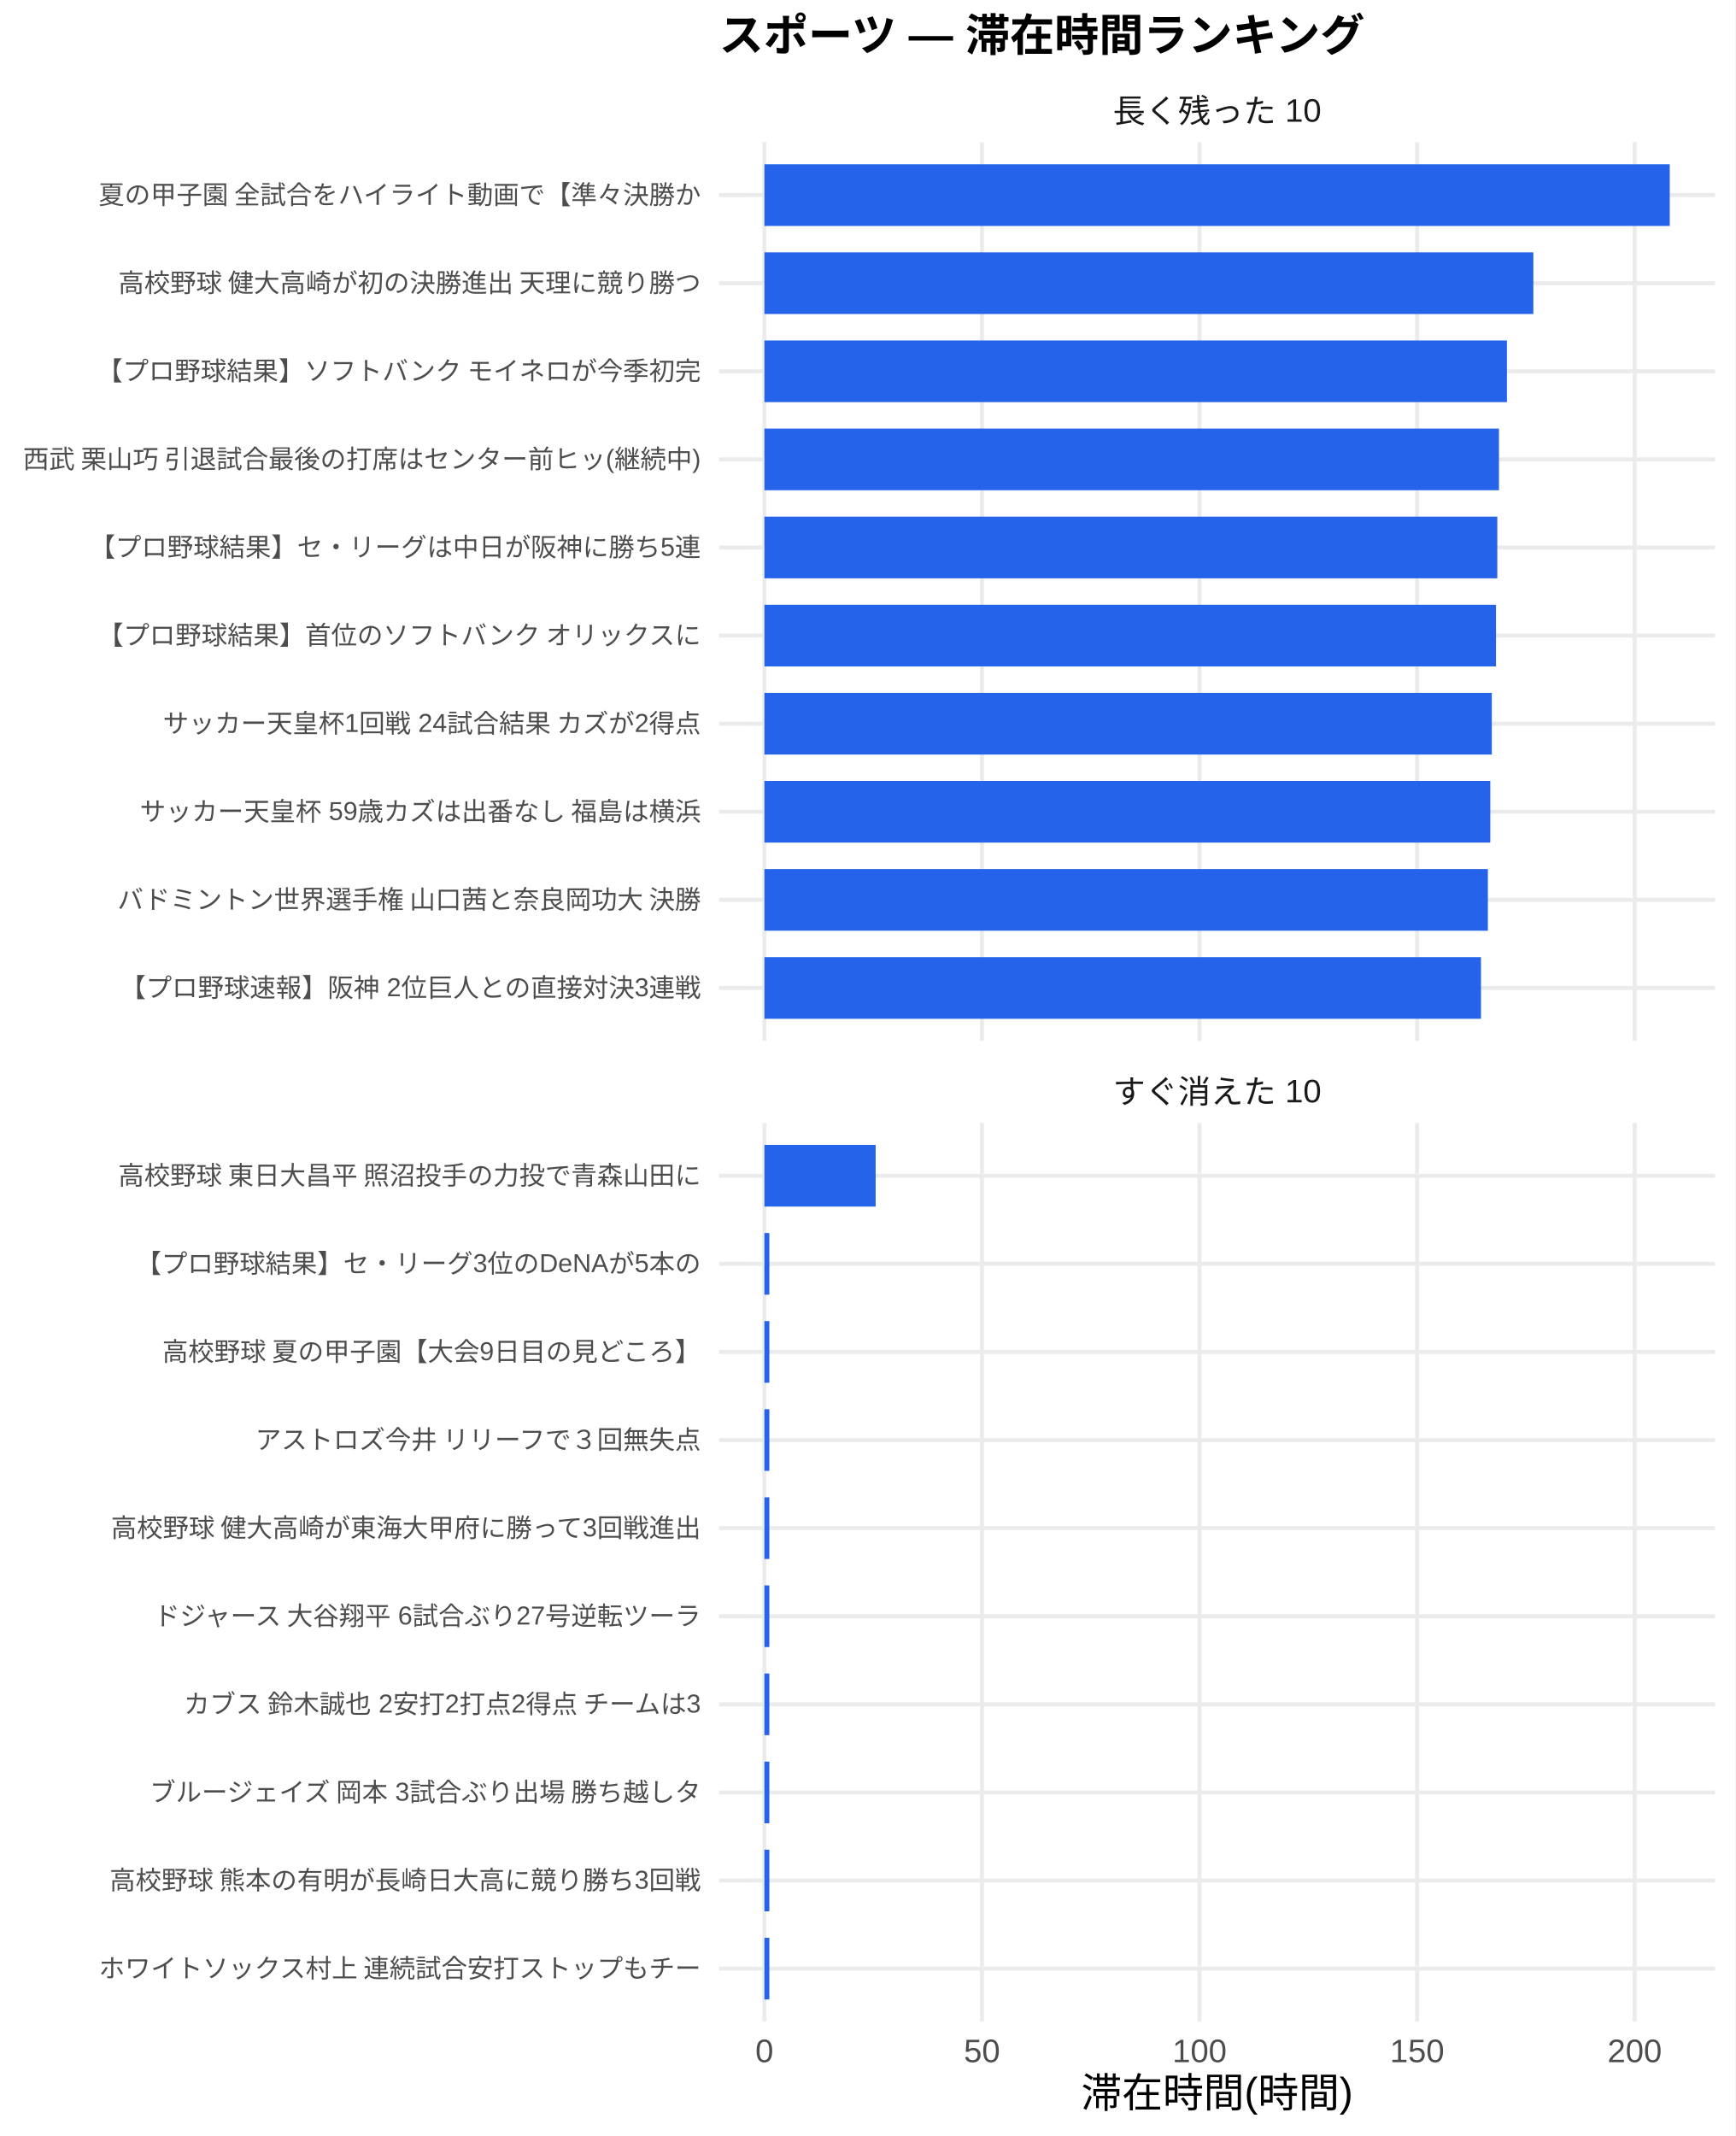
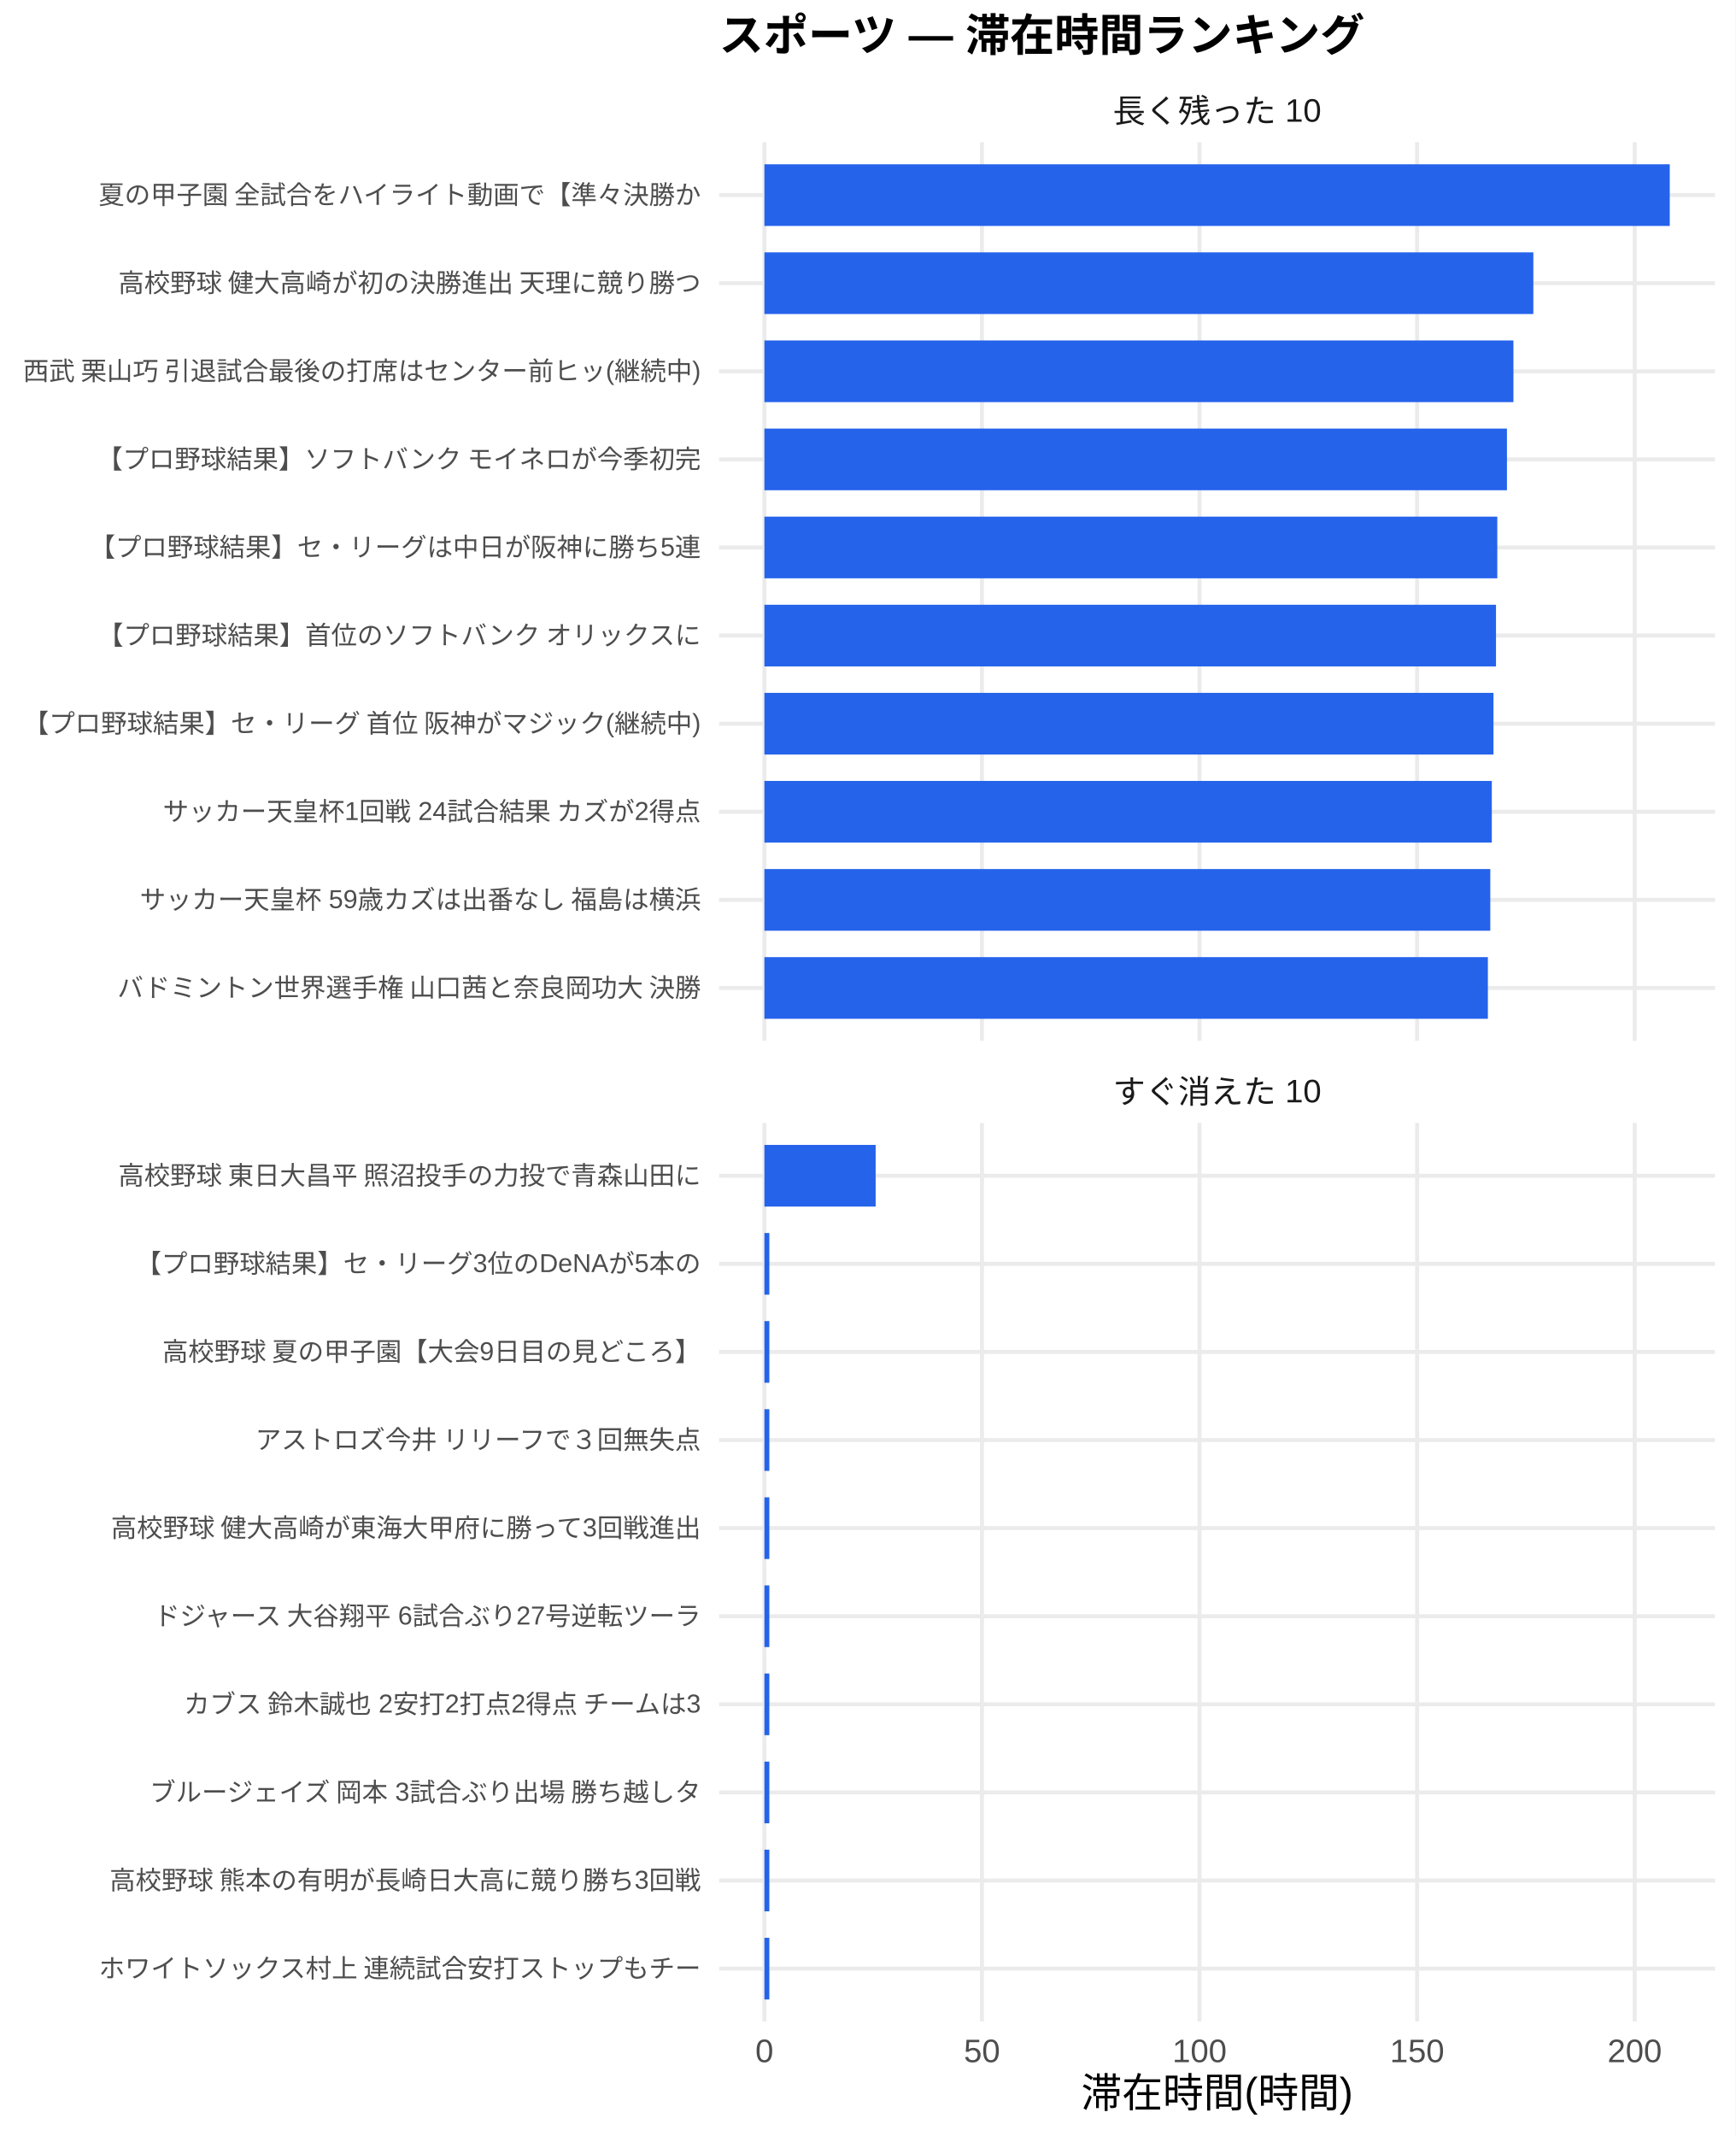
<svg xmlns="http://www.w3.org/2000/svg" width="468.00pt" height="576.00pt" viewBox="0 0 468.00 576.00">
  <g class="svglite">
    <defs>
      <style type="text/css">
    .svglite line, .svglite polyline, .svglite polygon, .svglite path, .svglite rect, .svglite circle {
      fill: none;
      stroke: #000000;
      stroke-linecap: round;
      stroke-linejoin: round;
      stroke-miterlimit: 10.00;
    }
    .svglite text {
      white-space: pre;
    }
    .svglite g.glyphgroup path {
      fill: inherit;
      stroke: none;
    }
  </style>
    </defs>
    <rect width="100%" height="100%" style="stroke: none; fill: #FFFFFF;" />
    <defs>
      <clipPath id="cpMC4wMHw0NjguMDB8MC4wMHw1NzYuMDA=">
        <rect x="0.00" y="0.00" width="468.00" height="576.00" />
      </clipPath>
    </defs>
    <g clip-path="url(#cpMC4wMHw0NjguMDB8MC4wMHw1NzYuMDA=)">
      <rect x="0" y="0.00" width="468.00" height="576.00" style="stroke-width: 1.07; stroke: none; fill: #FFFFFF;" />
    </g>
    <defs>
      <clipPath id="cpMTkzLjk0fDQ2Mi41MnwzOC4zNnwyODAuNjc=">
        <rect x="193.94" y="38.36" width="268.58" height="242.31" />
      </clipPath>
    </defs>
    <g clip-path="url(#cpMTkzLjk0fDQ2Mi41MnwzOC4zNnwyODAuNjc=)">
      <polyline points="193.94,266.42 462.52,266.42 " style="stroke-width: 1.07; stroke: #EBEBEB; stroke-linecap: butt;" />
      <polyline points="193.94,242.66 462.52,242.66 " style="stroke-width: 1.07; stroke: #EBEBEB; stroke-linecap: butt;" />
      <polyline points="193.94,218.91 462.52,218.91 " style="stroke-width: 1.07; stroke: #EBEBEB; stroke-linecap: butt;" />
      <polyline points="193.94,195.15 462.52,195.15 " style="stroke-width: 1.07; stroke: #EBEBEB; stroke-linecap: butt;" />
      <polyline points="193.94,171.39 462.52,171.39 " style="stroke-width: 1.07; stroke: #EBEBEB; stroke-linecap: butt;" />
      <polyline points="193.94,147.64 462.52,147.64 " style="stroke-width: 1.07; stroke: #EBEBEB; stroke-linecap: butt;" />
      <polyline points="193.94,123.88 462.52,123.88 " style="stroke-width: 1.07; stroke: #EBEBEB; stroke-linecap: butt;" />
      <polyline points="193.94,100.13 462.52,100.13 " style="stroke-width: 1.07; stroke: #EBEBEB; stroke-linecap: butt;" />
      <polyline points="193.94,76.37 462.52,76.37 " style="stroke-width: 1.07; stroke: #EBEBEB; stroke-linecap: butt;" />
      <polyline points="193.94,52.61 462.52,52.61 " style="stroke-width: 1.07; stroke: #EBEBEB; stroke-linecap: butt;" />
      <polyline points="206.15,280.67 206.15,38.36 " style="stroke-width: 1.07; stroke: #EBEBEB; stroke-linecap: butt;" />
      <polyline points="264.82,280.67 264.82,38.36 " style="stroke-width: 1.07; stroke: #EBEBEB; stroke-linecap: butt;" />
      <polyline points="323.50,280.67 323.50,38.36 " style="stroke-width: 1.07; stroke: #EBEBEB; stroke-linecap: butt;" />
      <polyline points="382.17,280.67 382.17,38.36 " style="stroke-width: 1.07; stroke: #EBEBEB; stroke-linecap: butt;" />
      <polyline points="440.85,280.67 440.85,38.36 " style="stroke-width: 1.07; stroke: #EBEBEB; stroke-linecap: butt;" />
      <rect x="206.15" y="44.30" width="244.16" height="16.63" style="stroke-width: 1.07; stroke: none; stroke-linecap: butt; stroke-linejoin: miter; fill: #2563EB;" />
      <rect x="206.15" y="68.05" width="207.37" height="16.63" style="stroke-width: 1.07; stroke: none; stroke-linecap: butt; stroke-linejoin: miter; fill: #2563EB;" />
-       <rect x="206.15" y="91.81" width="200.25" height="16.63" style="stroke-width: 1.07; stroke: none; stroke-linecap: butt; stroke-linejoin: miter; fill: #2563EB;" />
-       <rect x="206.15" y="115.57" width="198.10" height="16.63" style="stroke-width: 1.07; stroke: none; stroke-linecap: butt; stroke-linejoin: miter; fill: #2563EB;" />
+       <rect x="206.15" y="91.81" width="202.00" height="16.63" style="stroke-width: 1.07; stroke: none; stroke-linecap: butt; stroke-linejoin: miter; fill: #2563EB;" />
+       <rect x="206.15" y="115.57" width="200.25" height="16.63" style="stroke-width: 1.07; stroke: none; stroke-linecap: butt; stroke-linejoin: miter; fill: #2563EB;" />
      <rect x="206.15" y="139.32" width="197.65" height="16.63" style="stroke-width: 1.07; stroke: none; stroke-linecap: butt; stroke-linejoin: miter; fill: #2563EB;" />
      <rect x="206.15" y="163.08" width="197.30" height="16.63" style="stroke-width: 1.07; stroke: none; stroke-linecap: butt; stroke-linejoin: miter; fill: #2563EB;" />
-       <rect x="206.15" y="186.84" width="196.17" height="16.63" style="stroke-width: 1.07; stroke: none; stroke-linecap: butt; stroke-linejoin: miter; fill: #2563EB;" />
-       <rect x="206.15" y="210.59" width="195.76" height="16.63" style="stroke-width: 1.07; stroke: none; stroke-linecap: butt; stroke-linejoin: miter; fill: #2563EB;" />
-       <rect x="206.15" y="234.35" width="195.11" height="16.63" style="stroke-width: 1.07; stroke: none; stroke-linecap: butt; stroke-linejoin: miter; fill: #2563EB;" />
-       <rect x="206.15" y="258.10" width="193.25" height="16.63" style="stroke-width: 1.07; stroke: none; stroke-linecap: butt; stroke-linejoin: miter; fill: #2563EB;" />
+       <rect x="206.15" y="186.84" width="196.62" height="16.63" style="stroke-width: 1.07; stroke: none; stroke-linecap: butt; stroke-linejoin: miter; fill: #2563EB;" />
+       <rect x="206.15" y="210.59" width="196.17" height="16.63" style="stroke-width: 1.07; stroke: none; stroke-linecap: butt; stroke-linejoin: miter; fill: #2563EB;" />
+       <rect x="206.15" y="234.35" width="195.76" height="16.63" style="stroke-width: 1.07; stroke: none; stroke-linecap: butt; stroke-linejoin: miter; fill: #2563EB;" />
+       <rect x="206.15" y="258.10" width="195.11" height="16.63" style="stroke-width: 1.07; stroke: none; stroke-linecap: butt; stroke-linejoin: miter; fill: #2563EB;" />
    </g>
    <g clip-path="url(#cpMC4wMHw0NjguMDB8MC4wMHw1NzYuMDA=)">
</g>
    <defs>
      <clipPath id="cpMTkzLjk0fDQ2Mi41MnwzMDIuODB8NTQ1LjEy">
        <rect x="193.94" y="302.80" width="268.58" height="242.31" />
      </clipPath>
    </defs>
    <g clip-path="url(#cpMTkzLjk0fDQ2Mi41MnwzMDIuODB8NTQ1LjEy)">
      <polyline points="193.94,530.86 462.52,530.86 " style="stroke-width: 1.07; stroke: #EBEBEB; stroke-linecap: butt;" />
      <polyline points="193.94,507.11 462.52,507.11 " style="stroke-width: 1.07; stroke: #EBEBEB; stroke-linecap: butt;" />
      <polyline points="193.94,483.35 462.52,483.35 " style="stroke-width: 1.07; stroke: #EBEBEB; stroke-linecap: butt;" />
      <polyline points="193.94,459.59 462.52,459.59 " style="stroke-width: 1.07; stroke: #EBEBEB; stroke-linecap: butt;" />
      <polyline points="193.94,435.84 462.52,435.84 " style="stroke-width: 1.07; stroke: #EBEBEB; stroke-linecap: butt;" />
      <polyline points="193.94,412.08 462.52,412.08 " style="stroke-width: 1.07; stroke: #EBEBEB; stroke-linecap: butt;" />
      <polyline points="193.94,388.33 462.52,388.33 " style="stroke-width: 1.07; stroke: #EBEBEB; stroke-linecap: butt;" />
      <polyline points="193.94,364.57 462.52,364.57 " style="stroke-width: 1.07; stroke: #EBEBEB; stroke-linecap: butt;" />
      <polyline points="193.94,340.81 462.52,340.81 " style="stroke-width: 1.07; stroke: #EBEBEB; stroke-linecap: butt;" />
      <polyline points="193.94,317.06 462.52,317.06 " style="stroke-width: 1.07; stroke: #EBEBEB; stroke-linecap: butt;" />
      <polyline points="206.15,545.12 206.15,302.80 " style="stroke-width: 1.07; stroke: #EBEBEB; stroke-linecap: butt;" />
      <polyline points="264.82,545.12 264.82,302.80 " style="stroke-width: 1.07; stroke: #EBEBEB; stroke-linecap: butt;" />
      <polyline points="323.50,545.12 323.50,302.80 " style="stroke-width: 1.07; stroke: #EBEBEB; stroke-linecap: butt;" />
      <polyline points="382.17,545.12 382.17,302.80 " style="stroke-width: 1.07; stroke: #EBEBEB; stroke-linecap: butt;" />
      <polyline points="440.85,545.12 440.85,302.80 " style="stroke-width: 1.07; stroke: #EBEBEB; stroke-linecap: butt;" />
      <rect x="206.15" y="308.74" width="30.00" height="16.63" style="stroke-width: 1.07; stroke: none; stroke-linecap: butt; stroke-linejoin: miter; fill: #2563EB;" />
      <rect x="206.15" y="332.50" width="1.33" height="16.63" style="stroke-width: 1.07; stroke: none; stroke-linecap: butt; stroke-linejoin: miter; fill: #2563EB;" />
      <rect x="206.15" y="356.25" width="1.33" height="16.63" style="stroke-width: 1.07; stroke: none; stroke-linecap: butt; stroke-linejoin: miter; fill: #2563EB;" />
      <rect x="206.15" y="380.01" width="1.33" height="16.63" style="stroke-width: 1.07; stroke: none; stroke-linecap: butt; stroke-linejoin: miter; fill: #2563EB;" />
      <rect x="206.15" y="403.77" width="1.33" height="16.63" style="stroke-width: 1.07; stroke: none; stroke-linecap: butt; stroke-linejoin: miter; fill: #2563EB;" />
      <rect x="206.15" y="427.52" width="1.33" height="16.63" style="stroke-width: 1.07; stroke: none; stroke-linecap: butt; stroke-linejoin: miter; fill: #2563EB;" />
      <rect x="206.15" y="451.28" width="1.33" height="16.63" style="stroke-width: 1.07; stroke: none; stroke-linecap: butt; stroke-linejoin: miter; fill: #2563EB;" />
      <rect x="206.15" y="475.04" width="1.33" height="16.63" style="stroke-width: 1.07; stroke: none; stroke-linecap: butt; stroke-linejoin: miter; fill: #2563EB;" />
      <rect x="206.15" y="498.79" width="1.33" height="16.63" style="stroke-width: 1.07; stroke: none; stroke-linecap: butt; stroke-linejoin: miter; fill: #2563EB;" />
      <rect x="206.15" y="522.55" width="1.33" height="16.63" style="stroke-width: 1.07; stroke: none; stroke-linecap: butt; stroke-linejoin: miter; fill: #2563EB;" />
    </g>
    <g clip-path="url(#cpMC4wMHw0NjguMDB8MC4wMHw1NzYuMDA=)">
</g>
    <defs>
      <clipPath id="cpMTkzLjk0fDQ2Mi41MnwyODYuMTV8MzAyLjgw">
        <rect x="193.94" y="286.15" width="268.58" height="16.65" />
      </clipPath>
    </defs>
    <g clip-path="url(#cpMTkzLjk0fDQ2Mi41MnwyODYuMTV8MzAyLjgw)">
      <text x="328.23" y="297.50" text-anchor="middle" style="font-size: 8.80px;fill: #1A1A1A; font-family: &quot;Liberation Sans&quot;;" textLength="56.20px" lengthAdjust="spacingAndGlyphs">すぐ消えた 10</text>
    </g>
    <g clip-path="url(#cpMC4wMHw0NjguMDB8MC4wMHw1NzYuMDA=)">
</g>
    <defs>
      <clipPath id="cpMTkzLjk0fDQ2Mi41MnwyMS43MXwzOC4zNg==">
        <rect x="193.94" y="21.71" width="268.58" height="16.65" />
      </clipPath>
    </defs>
    <g clip-path="url(#cpMTkzLjk0fDQ2Mi41MnwyMS43MXwzOC4zNg==)">
      <text x="328.23" y="33.06" text-anchor="middle" style="font-size: 8.80px;fill: #1A1A1A; font-family: &quot;Liberation Sans&quot;;" textLength="56.20px" lengthAdjust="spacingAndGlyphs">長く残った 10</text>
    </g>
    <g clip-path="url(#cpMC4wMHw0NjguMDB8MC4wMHw1NzYuMDA=)">
      <text x="206.15" y="556.10" text-anchor="middle" style="font-size: 8.80px;fill: #4D4D4D; font-family: &quot;Liberation Sans&quot;;" textLength="4.89px" lengthAdjust="spacingAndGlyphs">0</text>
      <text x="264.82" y="556.10" text-anchor="middle" style="font-size: 8.80px;fill: #4D4D4D; font-family: &quot;Liberation Sans&quot;;" textLength="9.78px" lengthAdjust="spacingAndGlyphs">50</text>
      <text x="323.50" y="556.10" text-anchor="middle" style="font-size: 8.80px;fill: #4D4D4D; font-family: &quot;Liberation Sans&quot;;" textLength="14.67px" lengthAdjust="spacingAndGlyphs">100</text>
      <text x="382.17" y="556.10" text-anchor="middle" style="font-size: 8.80px;fill: #4D4D4D; font-family: &quot;Liberation Sans&quot;;" textLength="14.67px" lengthAdjust="spacingAndGlyphs">150</text>
      <text x="440.85" y="556.10" text-anchor="middle" style="font-size: 8.80px;fill: #4D4D4D; font-family: &quot;Liberation Sans&quot;;" textLength="14.67px" lengthAdjust="spacingAndGlyphs">200</text>
-       <text x="189.01" y="268.83" text-anchor="end" style="font-size: 7.00px;fill: #4D4D4D; font-family: &quot;Liberation Sans&quot;;" textLength="156.72px" lengthAdjust="spacingAndGlyphs">【プロ野球速報】阪神 2位巨人との直接対決3連戦</text>
-       <text x="189.01" y="245.07" text-anchor="end" style="font-size: 7.00px;fill: #4D4D4D; font-family: &quot;Liberation Sans&quot;;" textLength="157.88px" lengthAdjust="spacingAndGlyphs">バドミントン世界選手権 山口茜と奈良岡功大 決勝</text>
-       <text x="189.01" y="221.31" text-anchor="end" style="font-size: 7.00px;fill: #4D4D4D; font-family: &quot;Liberation Sans&quot;;" textLength="151.66px" lengthAdjust="spacingAndGlyphs">サッカー天皇杯 59歳カズは出番なし 福島は横浜</text>
-       <text x="189.01" y="197.56" text-anchor="end" style="font-size: 7.00px;fill: #4D4D4D; font-family: &quot;Liberation Sans&quot;;" textLength="145.44px" lengthAdjust="spacingAndGlyphs">サッカー天皇杯1回戦 24試合結果 カズが2得点</text>
+       <text x="189.01" y="268.83" text-anchor="end" style="font-size: 7.00px;fill: #4D4D4D; font-family: &quot;Liberation Sans&quot;;" textLength="157.88px" lengthAdjust="spacingAndGlyphs">バドミントン世界選手権 山口茜と奈良岡功大 決勝</text>
+       <text x="189.01" y="245.07" text-anchor="end" style="font-size: 7.00px;fill: #4D4D4D; font-family: &quot;Liberation Sans&quot;;" textLength="151.66px" lengthAdjust="spacingAndGlyphs">サッカー天皇杯 59歳カズは出番なし 福島は横浜</text>
+       <text x="189.01" y="221.31" text-anchor="end" style="font-size: 7.00px;fill: #4D4D4D; font-family: &quot;Liberation Sans&quot;;" textLength="145.44px" lengthAdjust="spacingAndGlyphs">サッカー天皇杯1回戦 24試合結果 カズが2得点</text>
+       <text x="189.01" y="197.56" text-anchor="end" style="font-size: 7.00px;fill: #4D4D4D; font-family: &quot;Liberation Sans&quot;;" textLength="183.53px" lengthAdjust="spacingAndGlyphs">【プロ野球結果】セ・リーグ 首位 阪神がマジック(継続中)</text>
      <text x="189.01" y="173.80" text-anchor="end" style="font-size: 7.00px;fill: #4D4D4D; font-family: &quot;Liberation Sans&quot;;" textLength="162.94px" lengthAdjust="spacingAndGlyphs">【プロ野球結果】首位のソフトバンク オリックスに</text>
      <text x="189.01" y="150.05" text-anchor="end" style="font-size: 7.00px;fill: #4D4D4D; font-family: &quot;Liberation Sans&quot;;" textLength="164.89px" lengthAdjust="spacingAndGlyphs">【プロ野球結果】セ・リーグは中日が阪神に勝ち5連</text>
-       <text x="189.01" y="126.29" text-anchor="end" style="font-size: 7.00px;fill: #4D4D4D; font-family: &quot;Liberation Sans&quot;;" textLength="183.53px" lengthAdjust="spacingAndGlyphs">西武 栗山巧 引退試合最後の打席はセンター前ヒッ(継続中)</text>
-       <text x="189.01" y="102.53" text-anchor="end" style="font-size: 7.00px;fill: #4D4D4D; font-family: &quot;Liberation Sans&quot;;" textLength="162.94px" lengthAdjust="spacingAndGlyphs">【プロ野球結果】ソフトバンク モイネロが今季初完</text>
+       <text x="189.01" y="126.29" text-anchor="end" style="font-size: 7.00px;fill: #4D4D4D; font-family: &quot;Liberation Sans&quot;;" textLength="162.94px" lengthAdjust="spacingAndGlyphs">【プロ野球結果】ソフトバンク モイネロが今季初完</text>
+       <text x="189.01" y="102.53" text-anchor="end" style="font-size: 7.00px;fill: #4D4D4D; font-family: &quot;Liberation Sans&quot;;" textLength="183.53px" lengthAdjust="spacingAndGlyphs">西武 栗山巧 引退試合最後の打席はセンター前ヒッ(継続中)</text>
      <text x="189.01" y="78.78" text-anchor="end" style="font-size: 7.00px;fill: #4D4D4D; font-family: &quot;Liberation Sans&quot;;" textLength="157.88px" lengthAdjust="spacingAndGlyphs">高校野球 健大高崎が初の決勝進出 天理に競り勝つ</text>
      <text x="189.01" y="55.02" text-anchor="end" style="font-size: 7.00px;fill: #4D4D4D; font-family: &quot;Liberation Sans&quot;;" textLength="162.94px" lengthAdjust="spacingAndGlyphs">夏の甲子園 全試合をハイライト動画で【準々決勝か</text>
      <text x="189.01" y="533.27" text-anchor="end" style="font-size: 7.00px;fill: #4D4D4D; font-family: &quot;Liberation Sans&quot;;" textLength="162.94px" lengthAdjust="spacingAndGlyphs">ホワイトソックス村上 連続試合安打ストップもチー</text>
      <text x="189.01" y="509.51" text-anchor="end" style="font-size: 7.00px;fill: #4D4D4D; font-family: &quot;Liberation Sans&quot;;" textLength="159.83px" lengthAdjust="spacingAndGlyphs">高校野球 熊本の有明が長崎日大高に競り勝ち3回戦</text>
      <text x="189.01" y="485.76" text-anchor="end" style="font-size: 7.00px;fill: #4D4D4D; font-family: &quot;Liberation Sans&quot;;" textLength="149.70px" lengthAdjust="spacingAndGlyphs">ブルージェイズ 岡本 3試合ぶり出場 勝ち越しタ</text>
      <text x="189.01" y="462.00" text-anchor="end" style="font-size: 7.00px;fill: #4D4D4D; font-family: &quot;Liberation Sans&quot;;" textLength="140.38px" lengthAdjust="spacingAndGlyphs">カブス 鈴木誠也 2安打2打点2得点 チームは3</text>
      <text x="189.01" y="438.25" text-anchor="end" style="font-size: 7.00px;fill: #4D4D4D; font-family: &quot;Liberation Sans&quot;;" textLength="148.55px" lengthAdjust="spacingAndGlyphs">ドジャース 大谷翔平 6試合ぶり27号逆転ツーラ</text>
      <text x="189.01" y="414.49" text-anchor="end" style="font-size: 7.00px;fill: #4D4D4D; font-family: &quot;Liberation Sans&quot;;" textLength="159.83px" lengthAdjust="spacingAndGlyphs">高校野球 健大高崎が東海大甲府に勝って3回戦進出</text>
      <text x="189.01" y="390.73" text-anchor="end" style="font-size: 7.00px;fill: #4D4D4D; font-family: &quot;Liberation Sans&quot;;" textLength="120.94px" lengthAdjust="spacingAndGlyphs">アストロズ今井 リリーフで３回無失点</text>
      <text x="189.01" y="366.98" text-anchor="end" style="font-size: 7.00px;fill: #4D4D4D; font-family: &quot;Liberation Sans&quot;;" textLength="145.83px" lengthAdjust="spacingAndGlyphs">高校野球 夏の甲子園【大会9日目の見どころ】</text>
      <text x="189.01" y="343.22" text-anchor="end" style="font-size: 7.00px;fill: #4D4D4D; font-family: &quot;Liberation Sans&quot;;" textLength="152.47px" lengthAdjust="spacingAndGlyphs">【プロ野球結果】セ・リーグ3位のDeNAが5本の</text>
      <text x="189.01" y="319.47" text-anchor="end" style="font-size: 7.00px;fill: #4D4D4D; font-family: &quot;Liberation Sans&quot;;" textLength="157.88px" lengthAdjust="spacingAndGlyphs">高校野球 東日大昌平 照沼投手の力投で青森山田に</text>
      <text x="328.23" y="568.24" text-anchor="middle" style="font-size: 11.00px; font-family: &quot;Liberation Sans&quot;;" textLength="73.31px" lengthAdjust="spacingAndGlyphs">滞在時間(時間)</text>
      <text x="193.94" y="13.74" style="font-size: 12.00px; font-weight: bold; font-family: &quot;Liberation Sans&quot;;" textLength="174.66px" lengthAdjust="spacingAndGlyphs">スポーツ — 滞在時間ランキング</text>
    </g>
  </g>
</svg>
